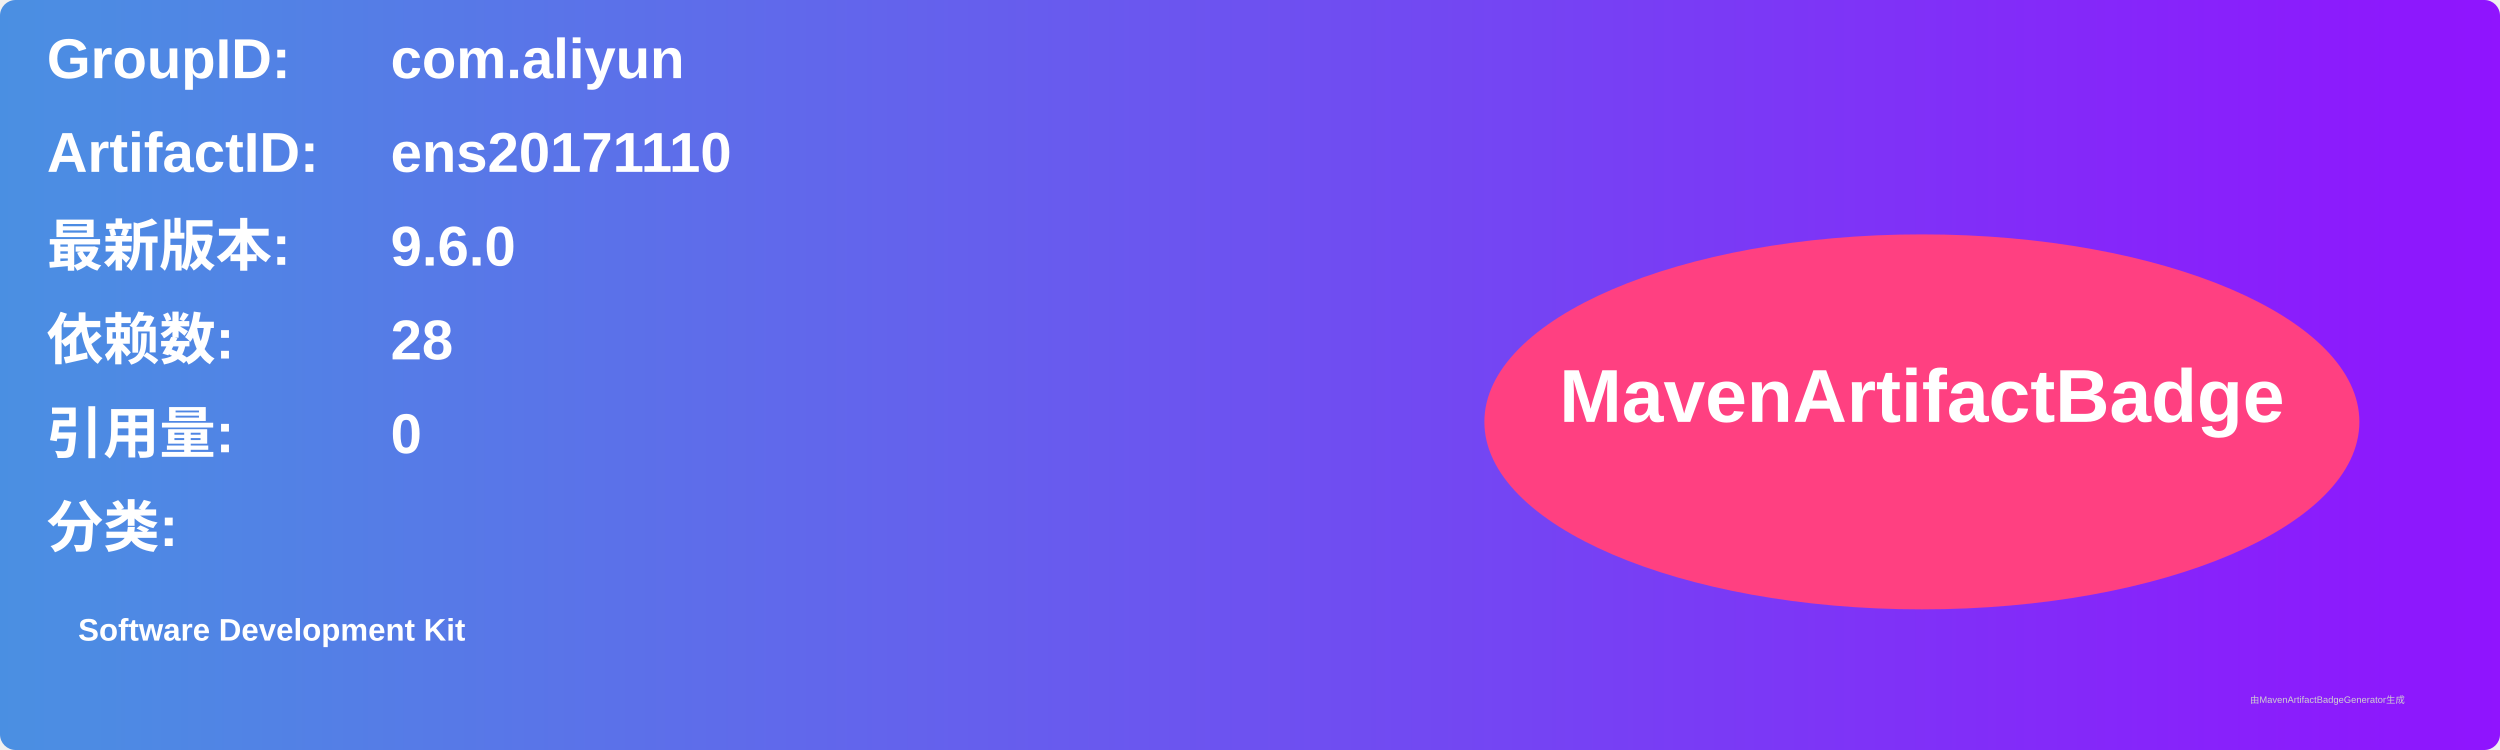
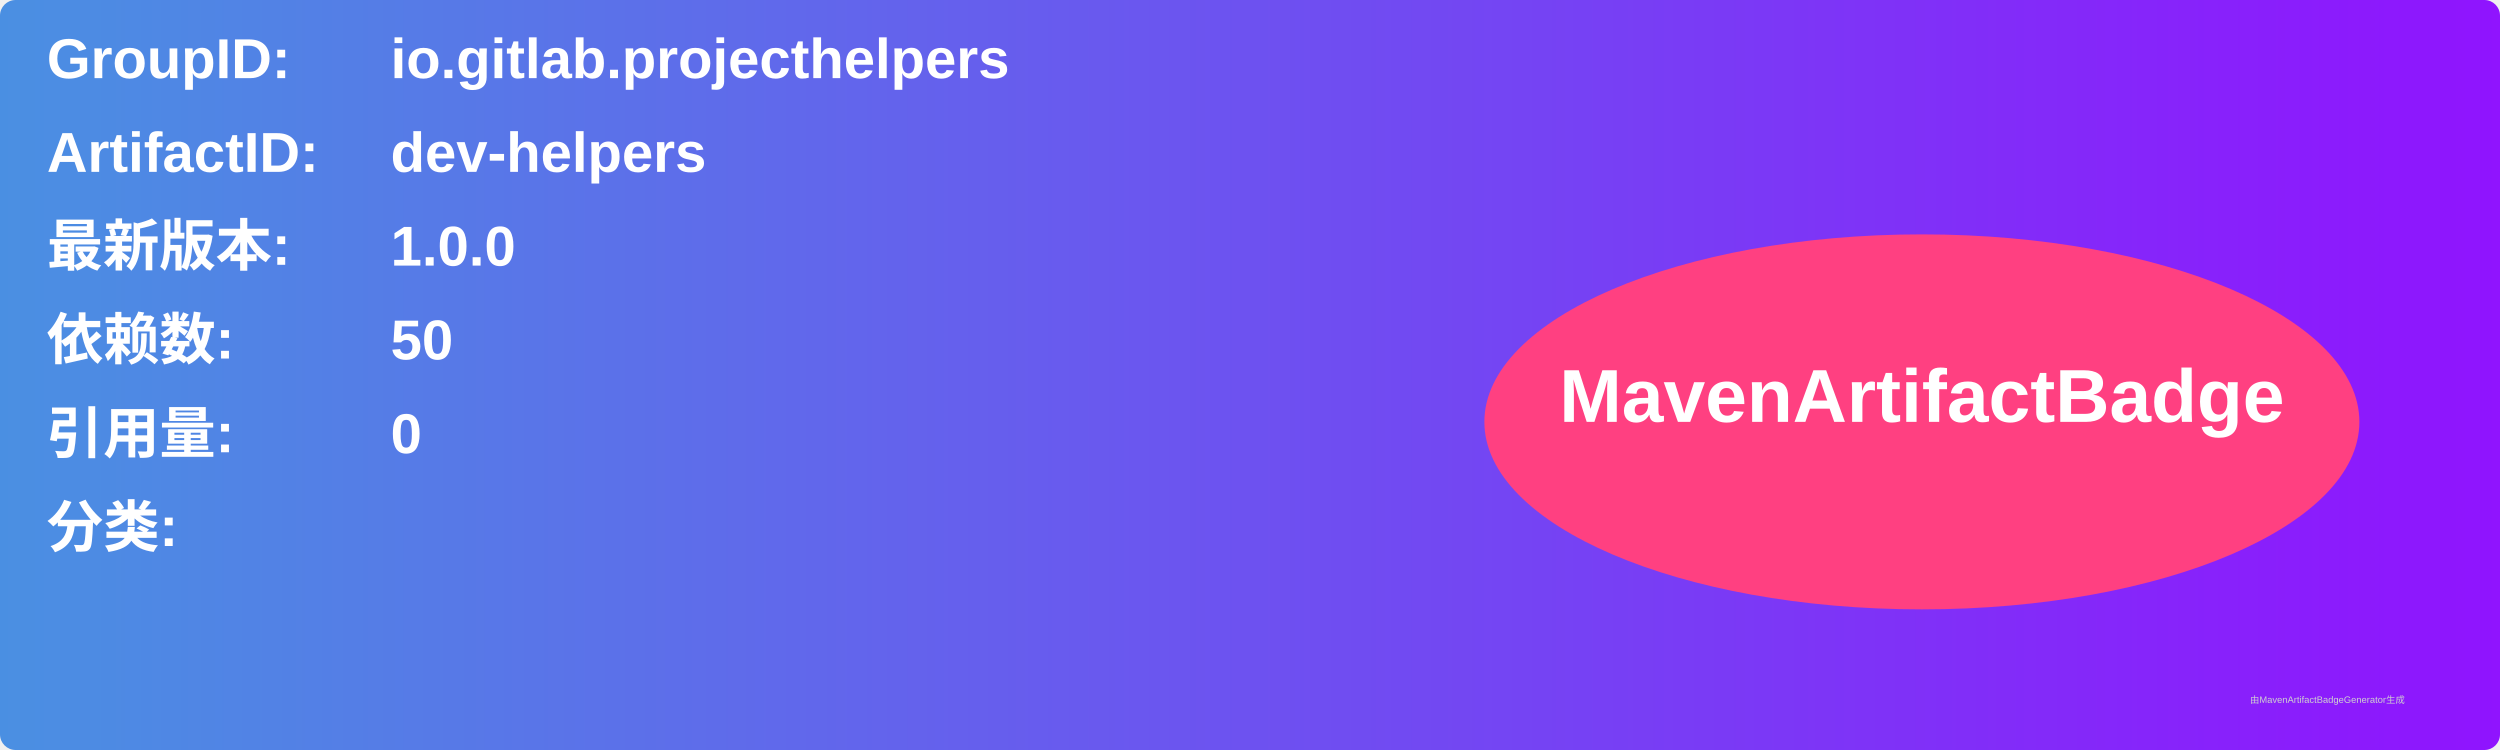
<svg xmlns="http://www.w3.org/2000/svg" width="800" height="240" viewBox="0 0 800 240">
  <linearGradient id="grad" x1="0%" y1="0%" x2="100%" y2="0%">
    <stop offset="0%" stop-color="#4a90e2" />
    <stop offset="100%" stop-color="#9013fe" />
  </linearGradient>
  <rect width="100%" height="100%" rx="5" ry="5" fill="url(#grad)" />
  <g transform="translate(15, 15)">
    <text x="0" y="10" font-family="Arial" font-size="18" fill="white" font-weight="bold" width="260">GroupID:</text>
-     <text x="110" y="10" font-family="Arial" font-size="18" fill="white" font-weight="bold" width="460">com.aliyun</text>
+     <text x="110" y="10" font-family="Arial" font-size="18" fill="white" font-weight="bold" width="460">io.gitlab.projecthelpers</text>
    <text x="0" y="40" font-family="Arial" font-size="18" fill="white" font-weight="bold" width="260">ArtifactID:</text>
-     <text x="110" y="40" font-family="Arial" font-size="18" fill="white" font-weight="bold" width="460">ens20171110</text>
+     <text x="110" y="40" font-family="Arial" font-size="18" fill="white" font-weight="bold" width="460">dev-helpers</text>
    <text x="0" y="70" font-family="Arial" font-size="18" fill="white" font-weight="bold">最新版本:</text>
    <text x="110" y="70" font-family="Arial" font-size="18" fill="white" font-weight="bold">
-       <tspan font-weight="bold">9.6.0</tspan>
+       <tspan font-weight="bold">1.0.0</tspan>
    </text>
    <text x="0" y="100" font-family="Arial" font-size="18" fill="white" font-weight="bold">依赖数: </text>
    <text x="110" y="100" font-family="Arial" font-size="18" fill="white">
-       <tspan font-weight="bold">28</tspan>
+       <tspan font-weight="bold">50</tspan>
    </text>
    <text x="0" y="130" font-family="Arial" font-size="18" fill="white" font-weight="bold">引用量: </text>
    <text x="110" y="130" font-family="Arial" font-size="18" fill="white">
      <tspan font-weight="bold">0</tspan>
    </text>
    <text x="0" y="160" font-family="Arial" font-size="18" fill="white" font-weight="bold">分类:</text>
    <text x="10" y="190" font-family="Arial" font-size="10" fill="white">
-       <tspan font-weight="bold">Software Development Kit</tspan>
+       <tspan font-weight="bold" />
    </text>
    <ellipse cx="600" cy="120" rx="140" ry="60" fill="#ff4081" />
    <text x="600" y="120" text-anchor="middle" font-family="Arial" font-size="24" fill="white" font-weight="bold">MavenArtifactBadge</text>
  </g>
  <text x="720" y="225" font-family="Arial" font-size="3" fill="#d0d0d0">由MavenArtifactBadgeGenerator生成</text>
</svg>
